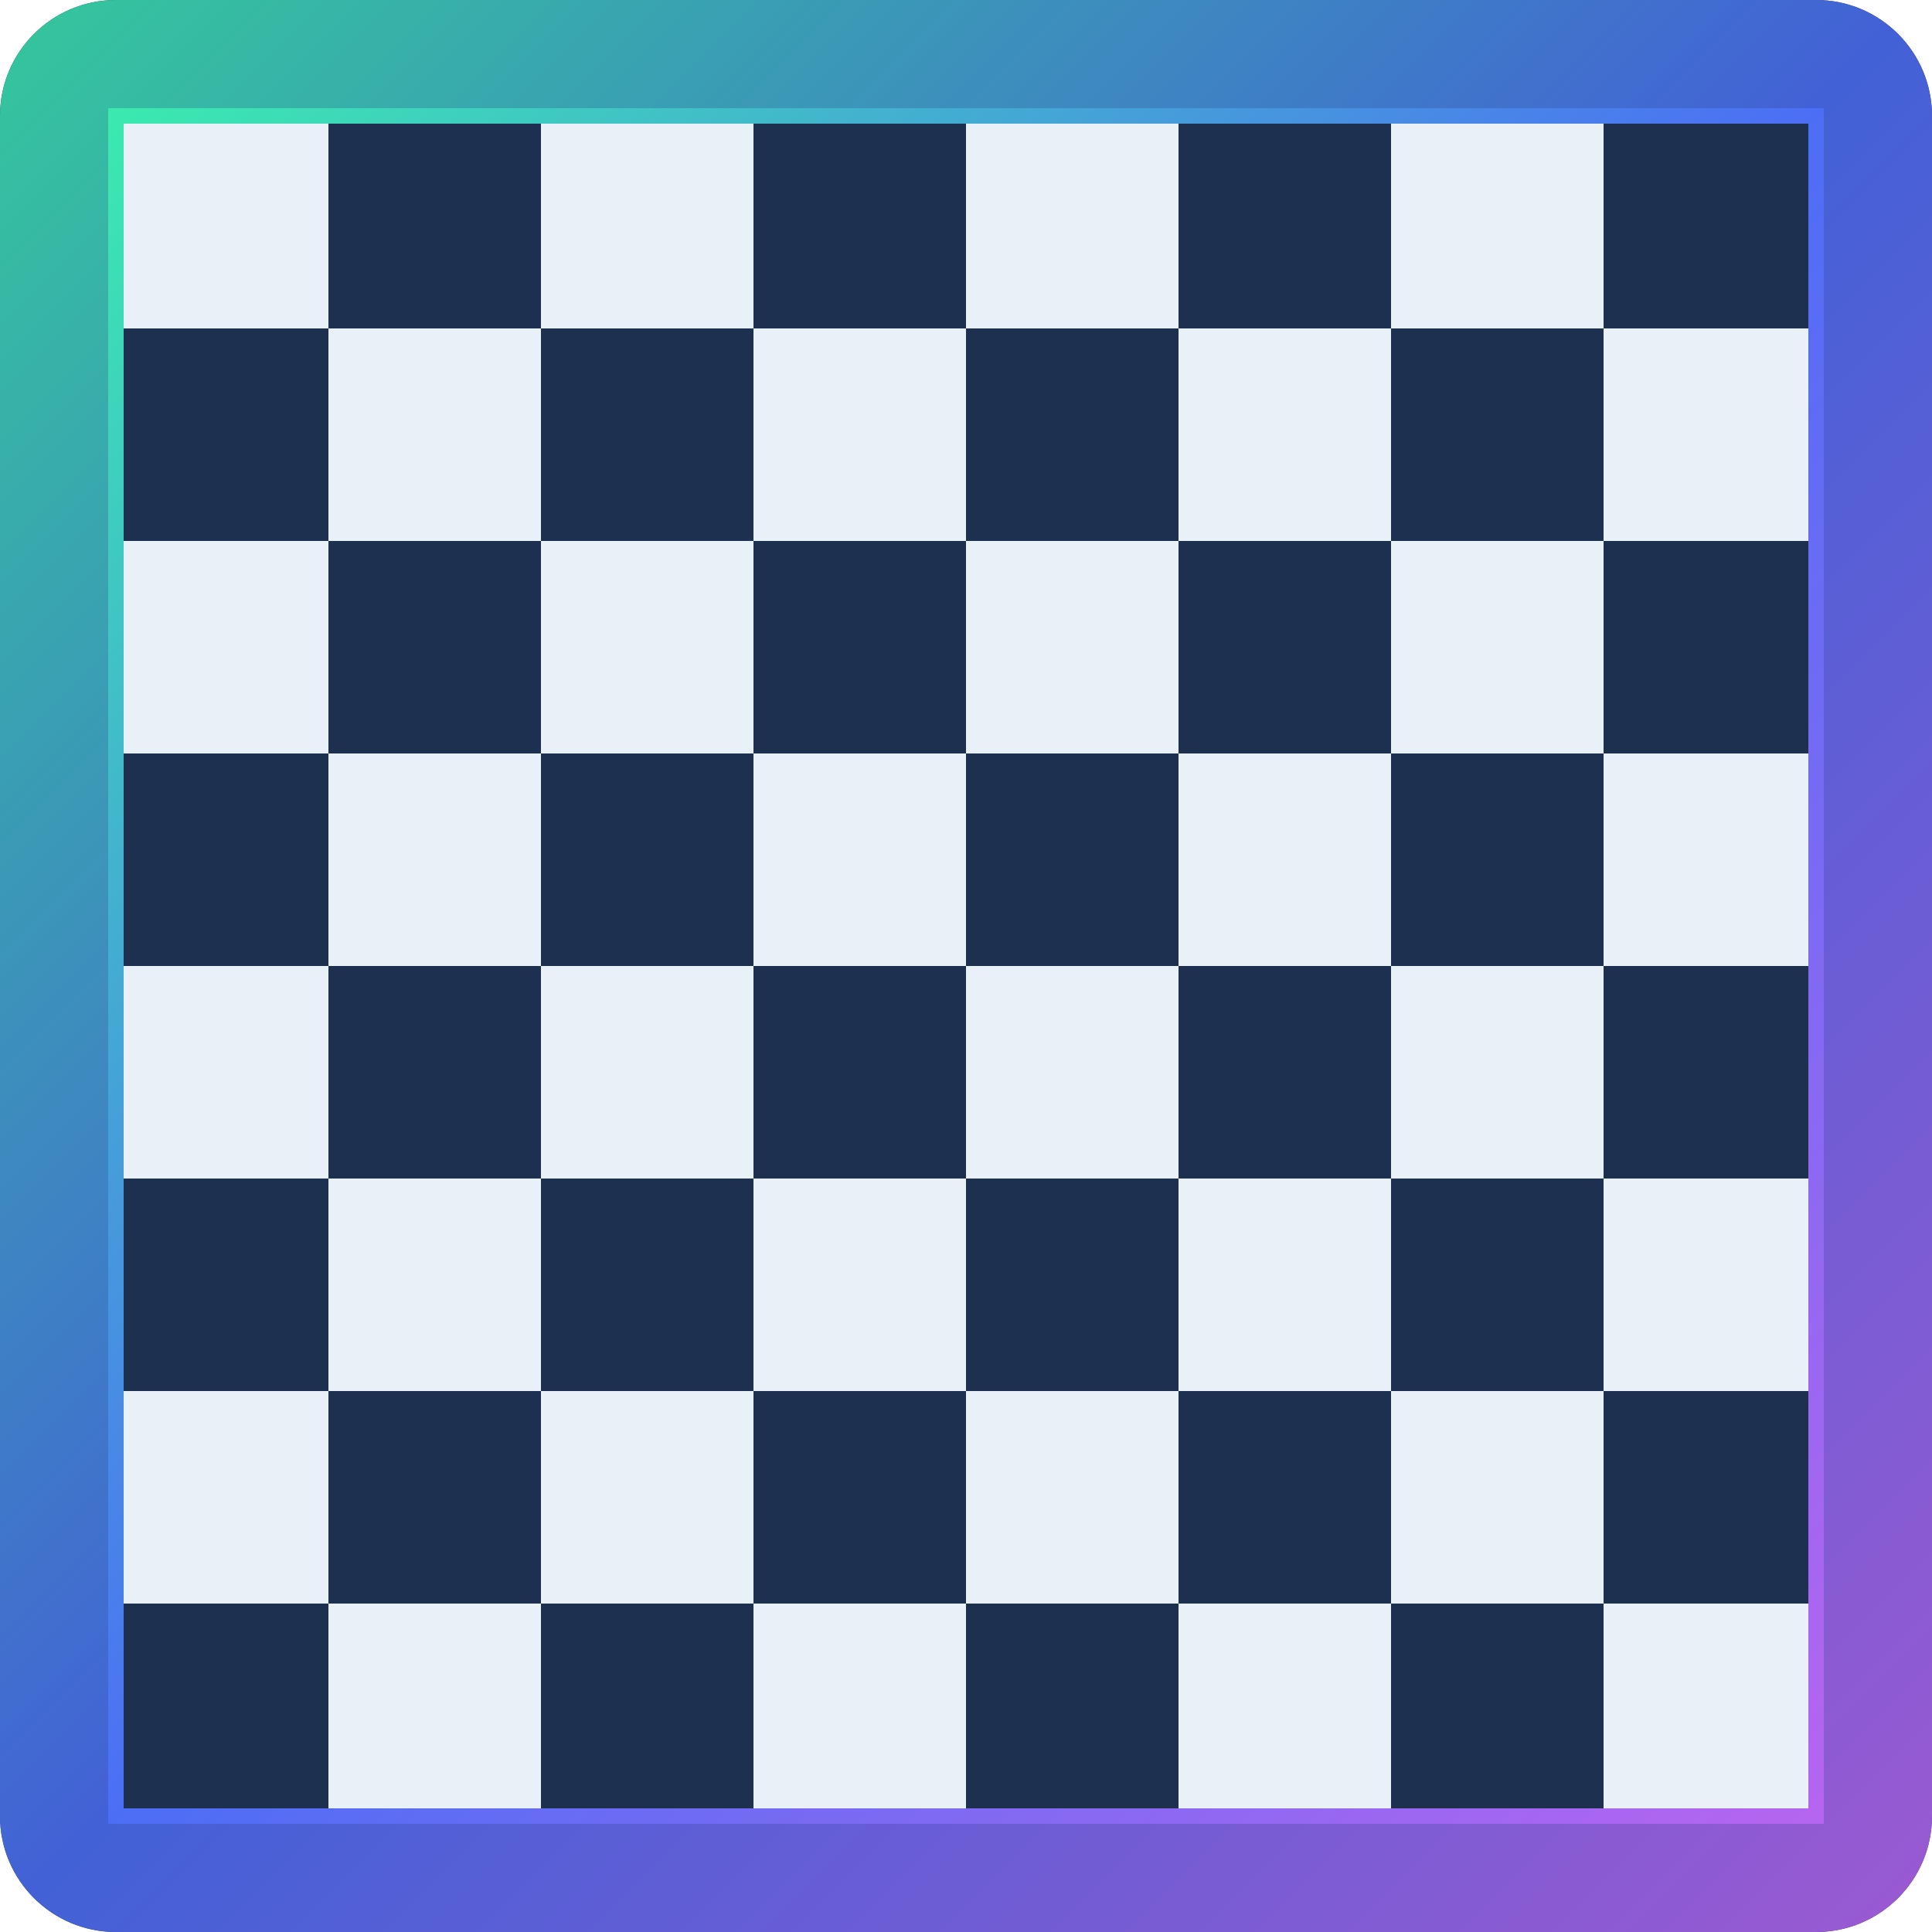
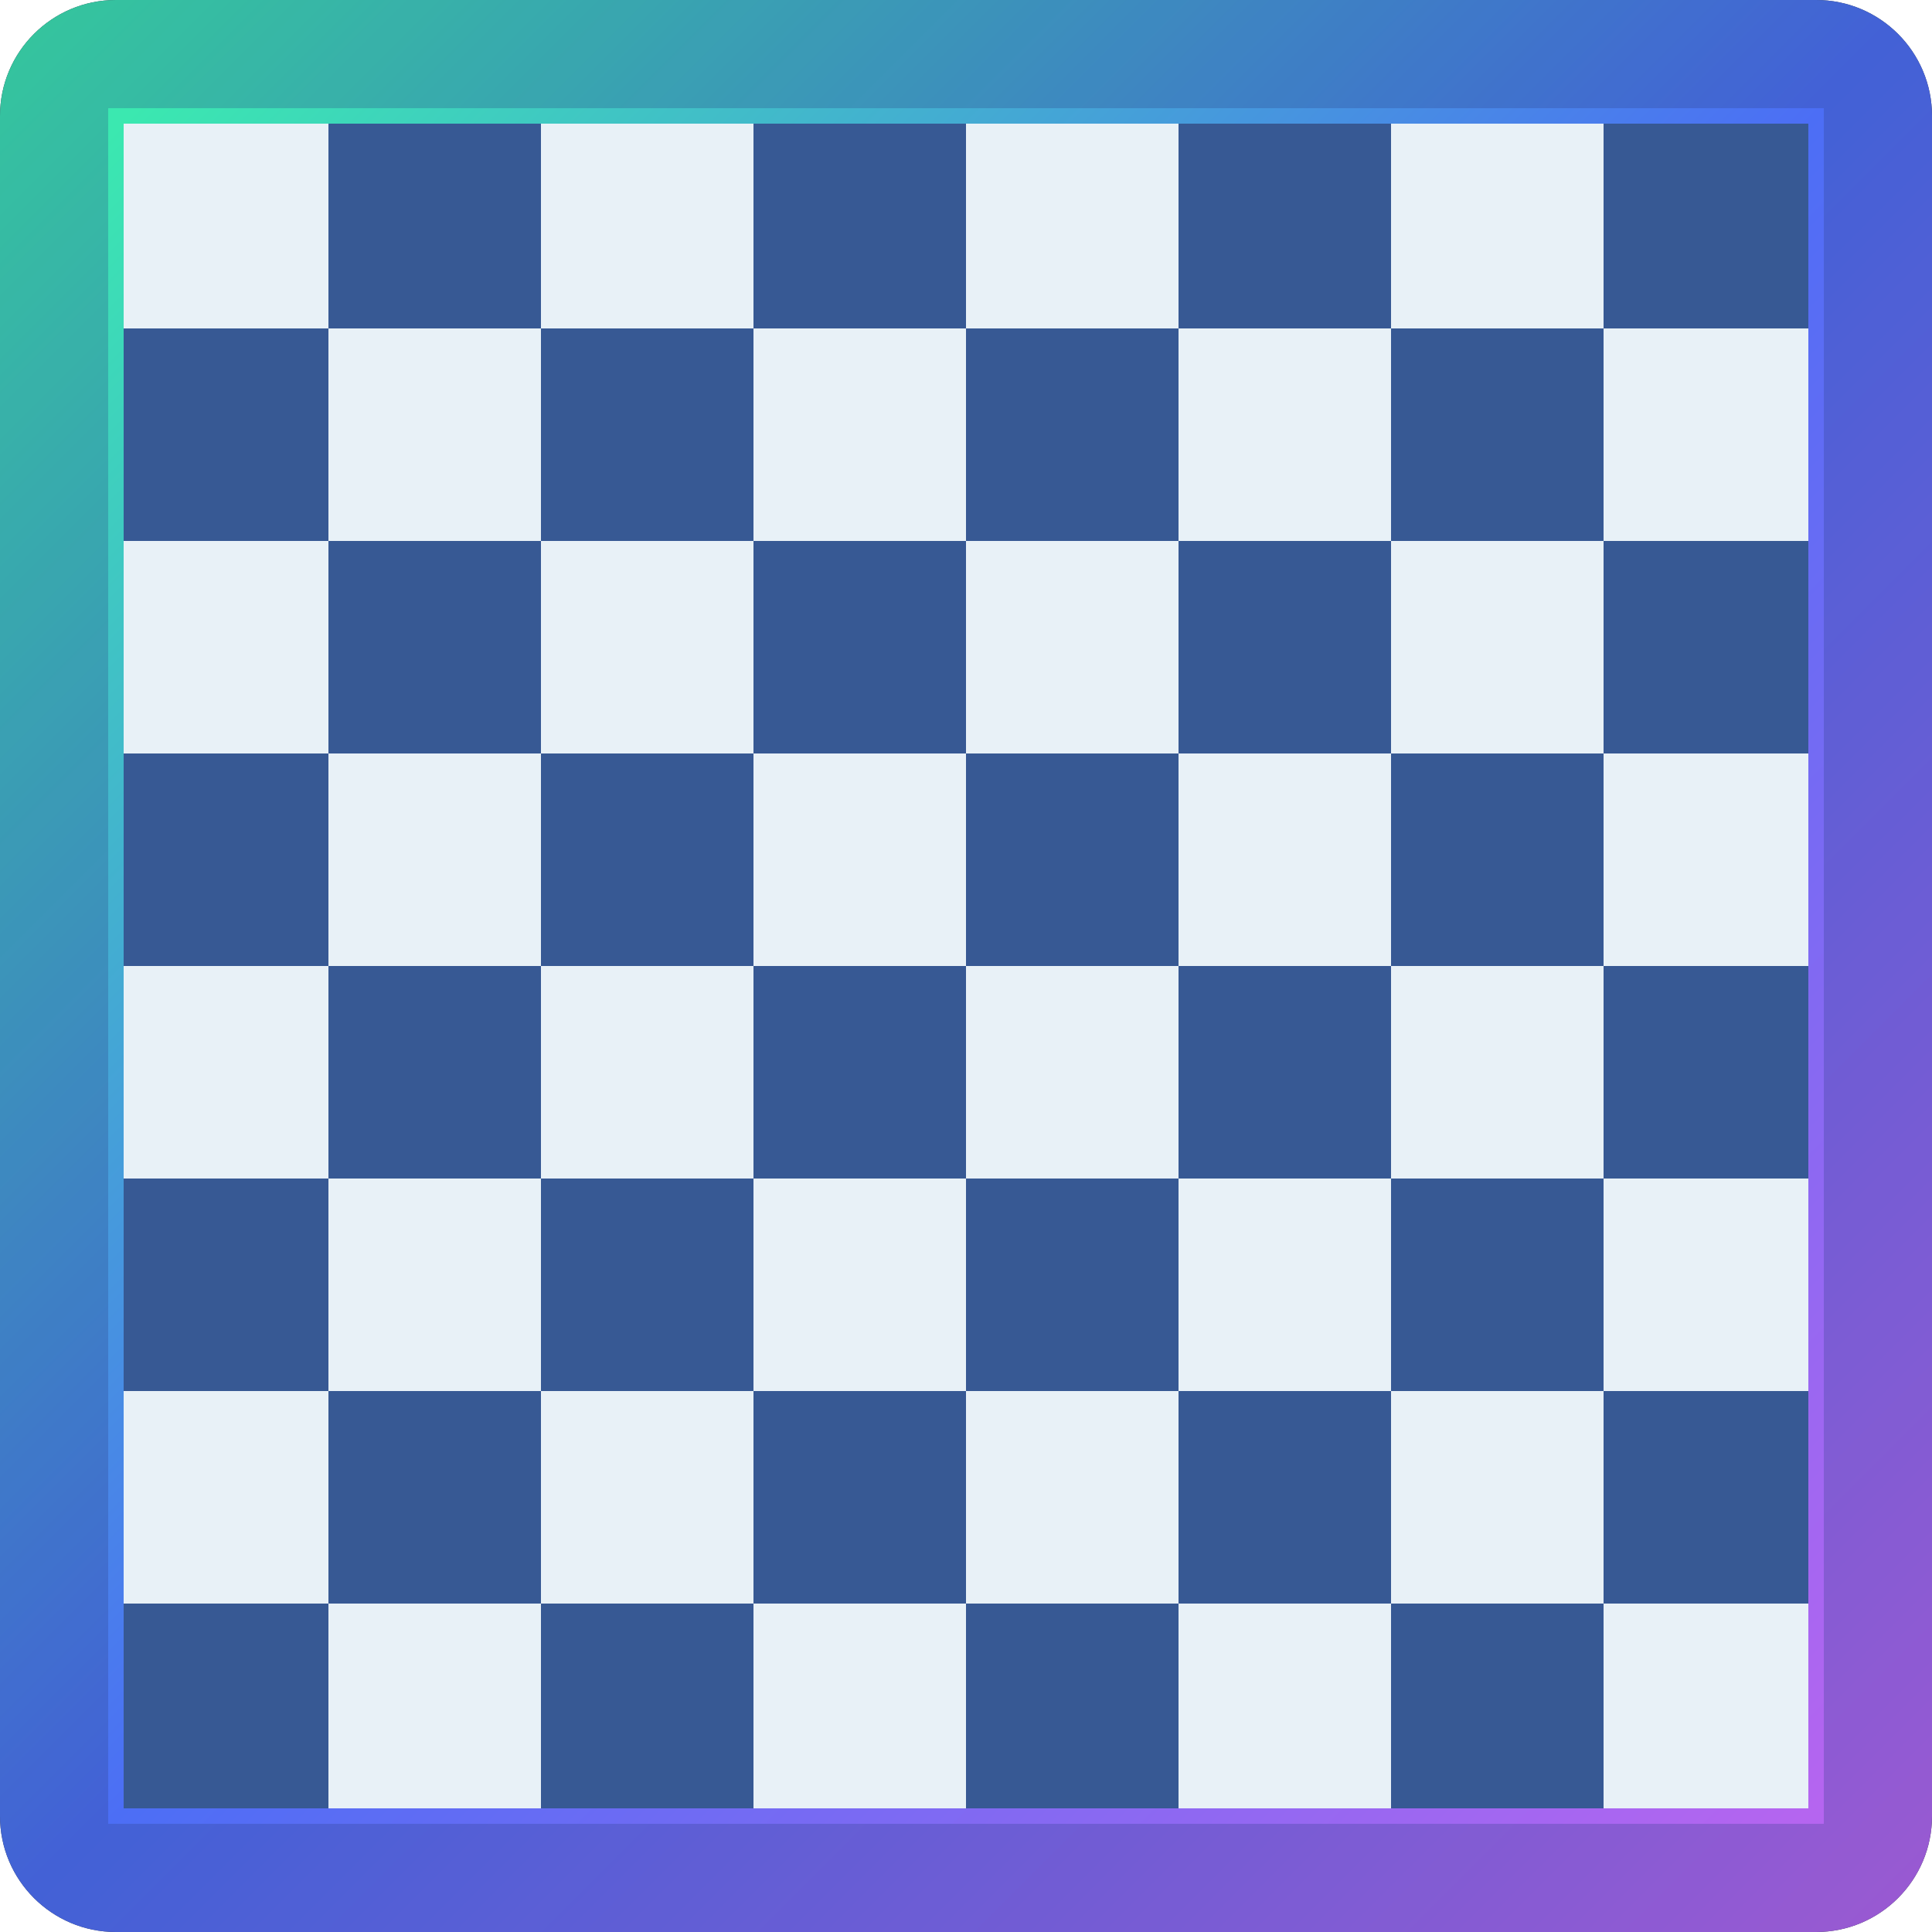
<svg xmlns="http://www.w3.org/2000/svg" width="100" height="100" viewBox="0 0 100 100">
  <defs>
    <pattern id="p" width="22" height="22" x="6" y="6" patternUnits="userSpaceOnUse">
      <rect width="22" height="22" fill="#E8F1F7" />
-       <path d="M11 0h11v11H11zM0 11h11v11H0z" fill="#1E3050" />
+       <path d="M11 0h11v11H11zM0 11h11v11H0z" fill="#375994" />
    </pattern>
    <linearGradient id="a" x1="0" y1="0" x2="1" y2="1">
      <stop offset="0" stop-color="#3BE8B0" />
      <stop offset=".5" stop-color="#4C6EF5" />
      <stop offset="1" stop-color="#B565F0" />
    </linearGradient>
  </defs>
  <rect width="100" height="100" rx="6" fill="#0D1626" />
  <rect x="6" y="6" width="88" height="88" fill="url(#p)" />
  <path d="M0 6a6 6 0 0 1 6-6h88a6 6 0 0 1 6 6v88a6 6 0 0 1-6 6H6a6 6 0 0 1-6-6zM6 6v88h88V6z" fill="url(#a)" fill-rule="evenodd" opacity=".85" />
  <rect x="6" y="6" width="88" height="88" fill="none" stroke="url(#a)" stroke-width=".8" />
</svg>
